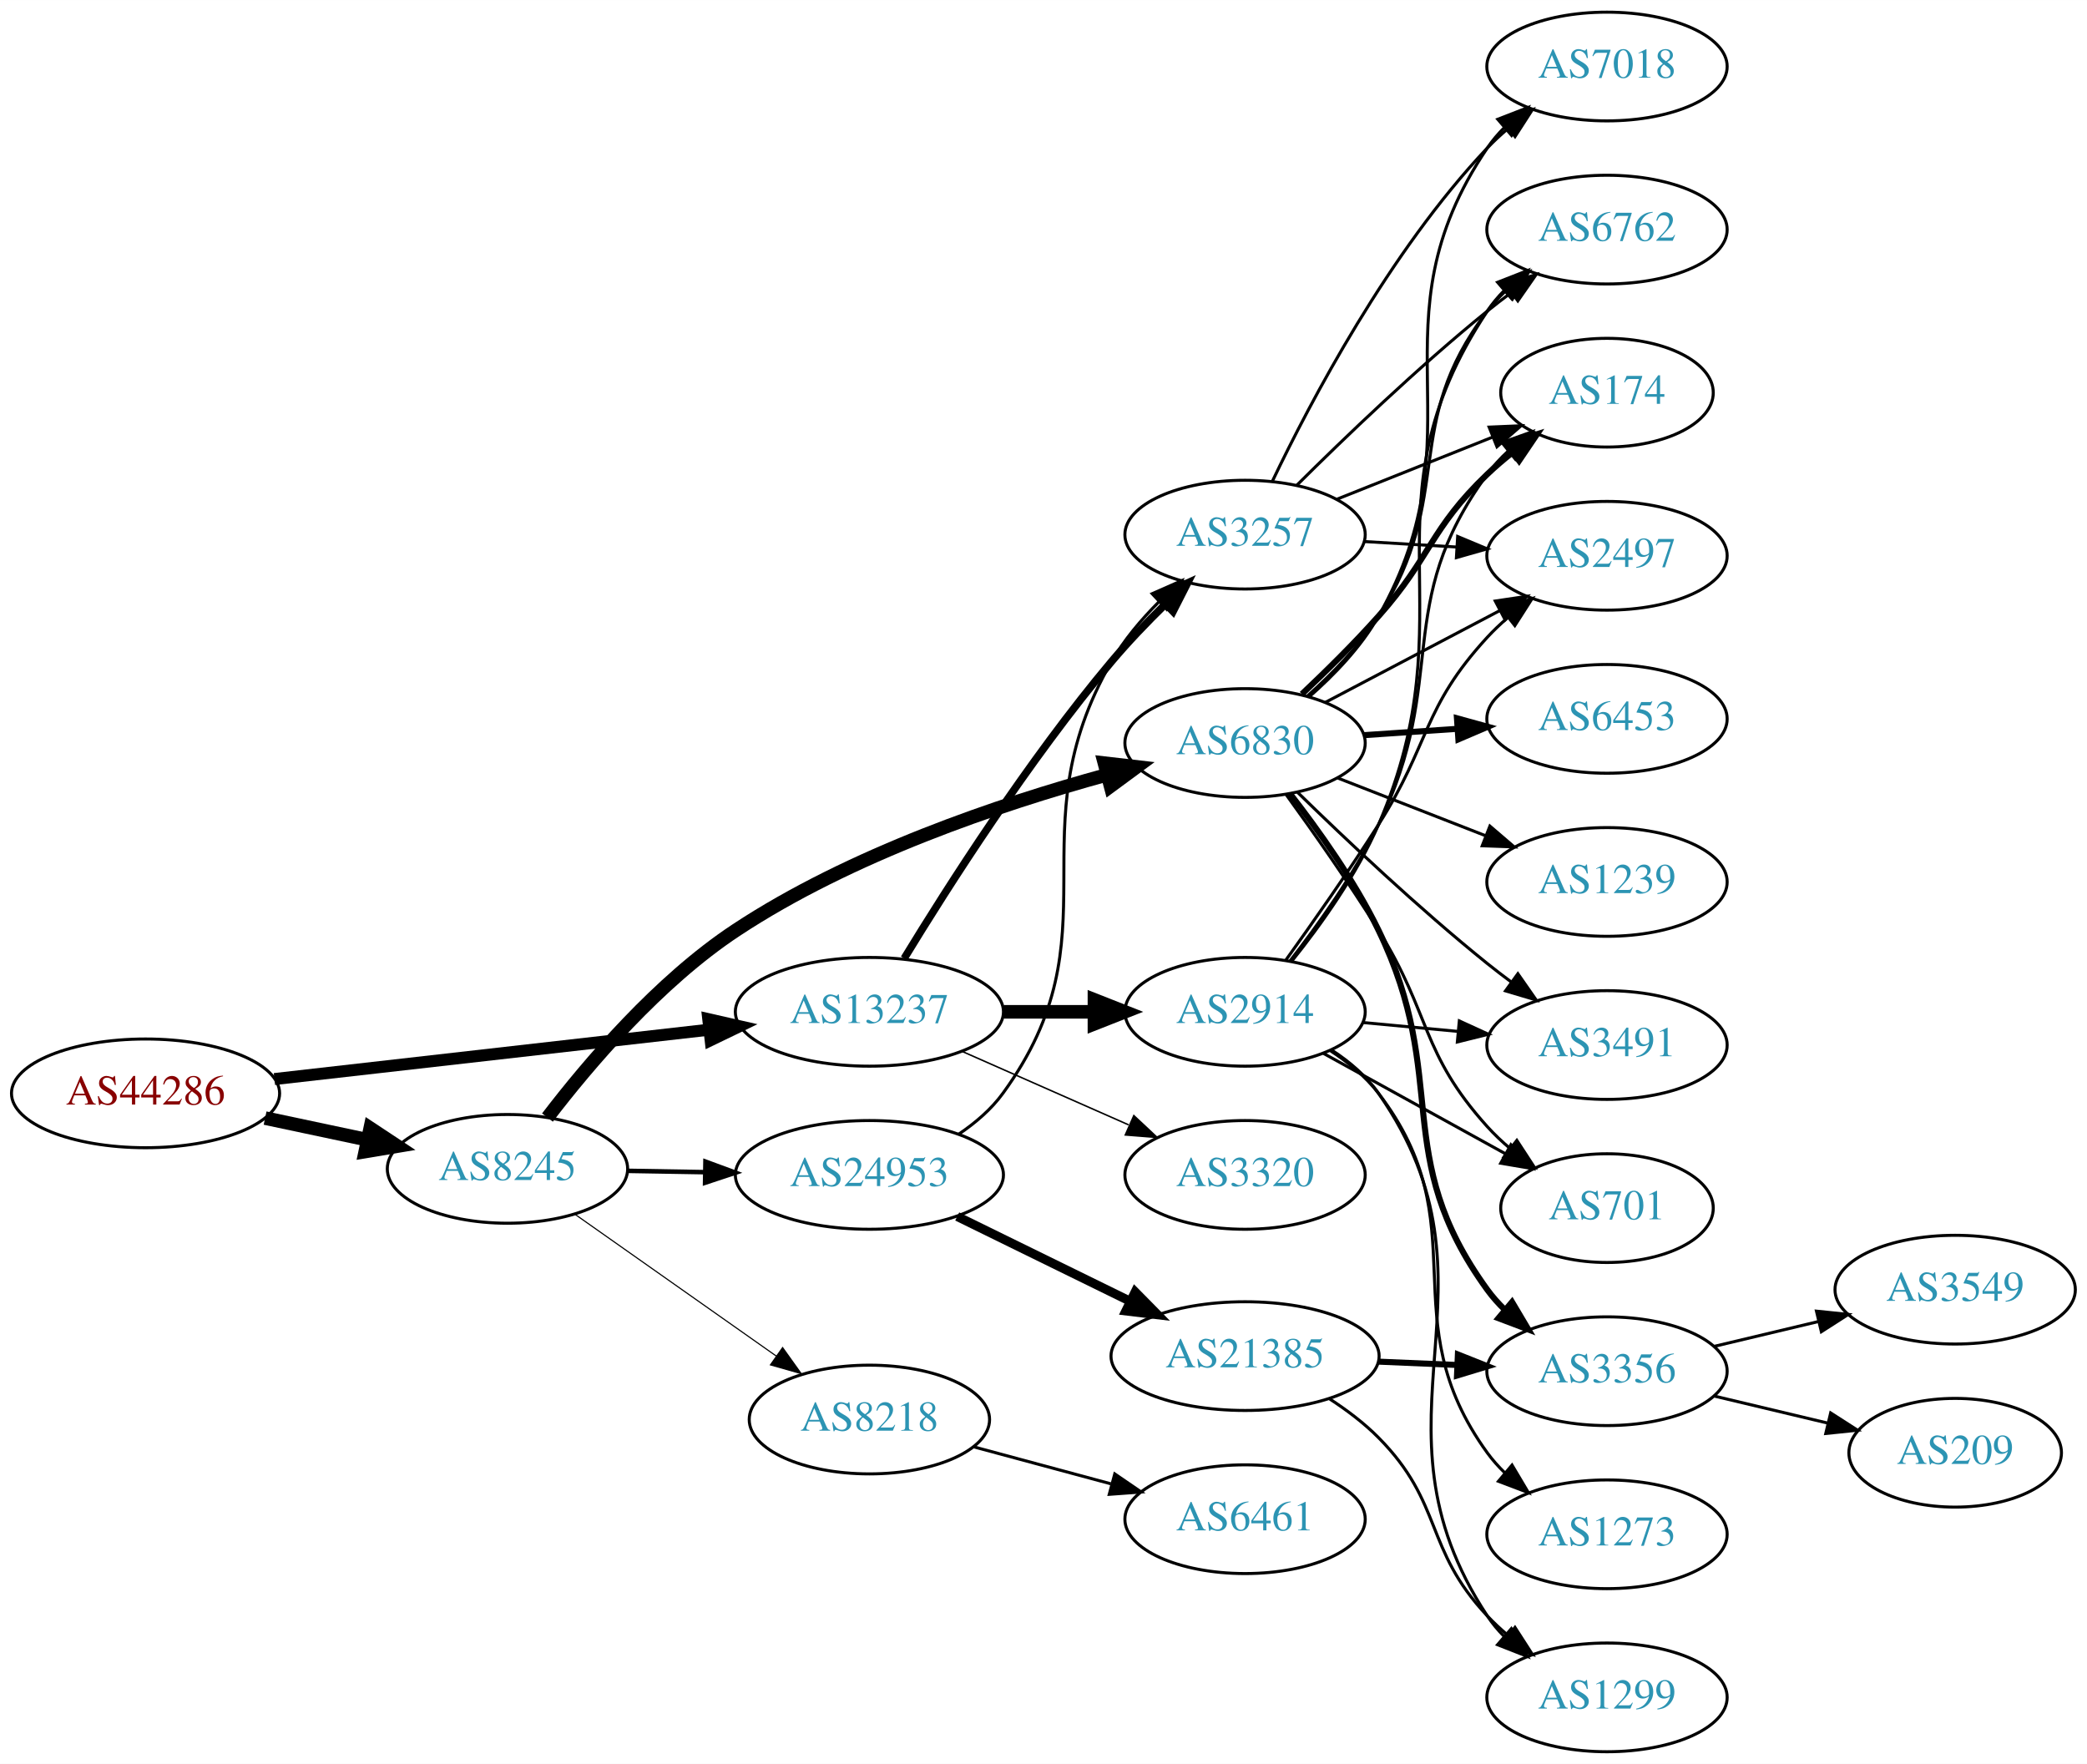
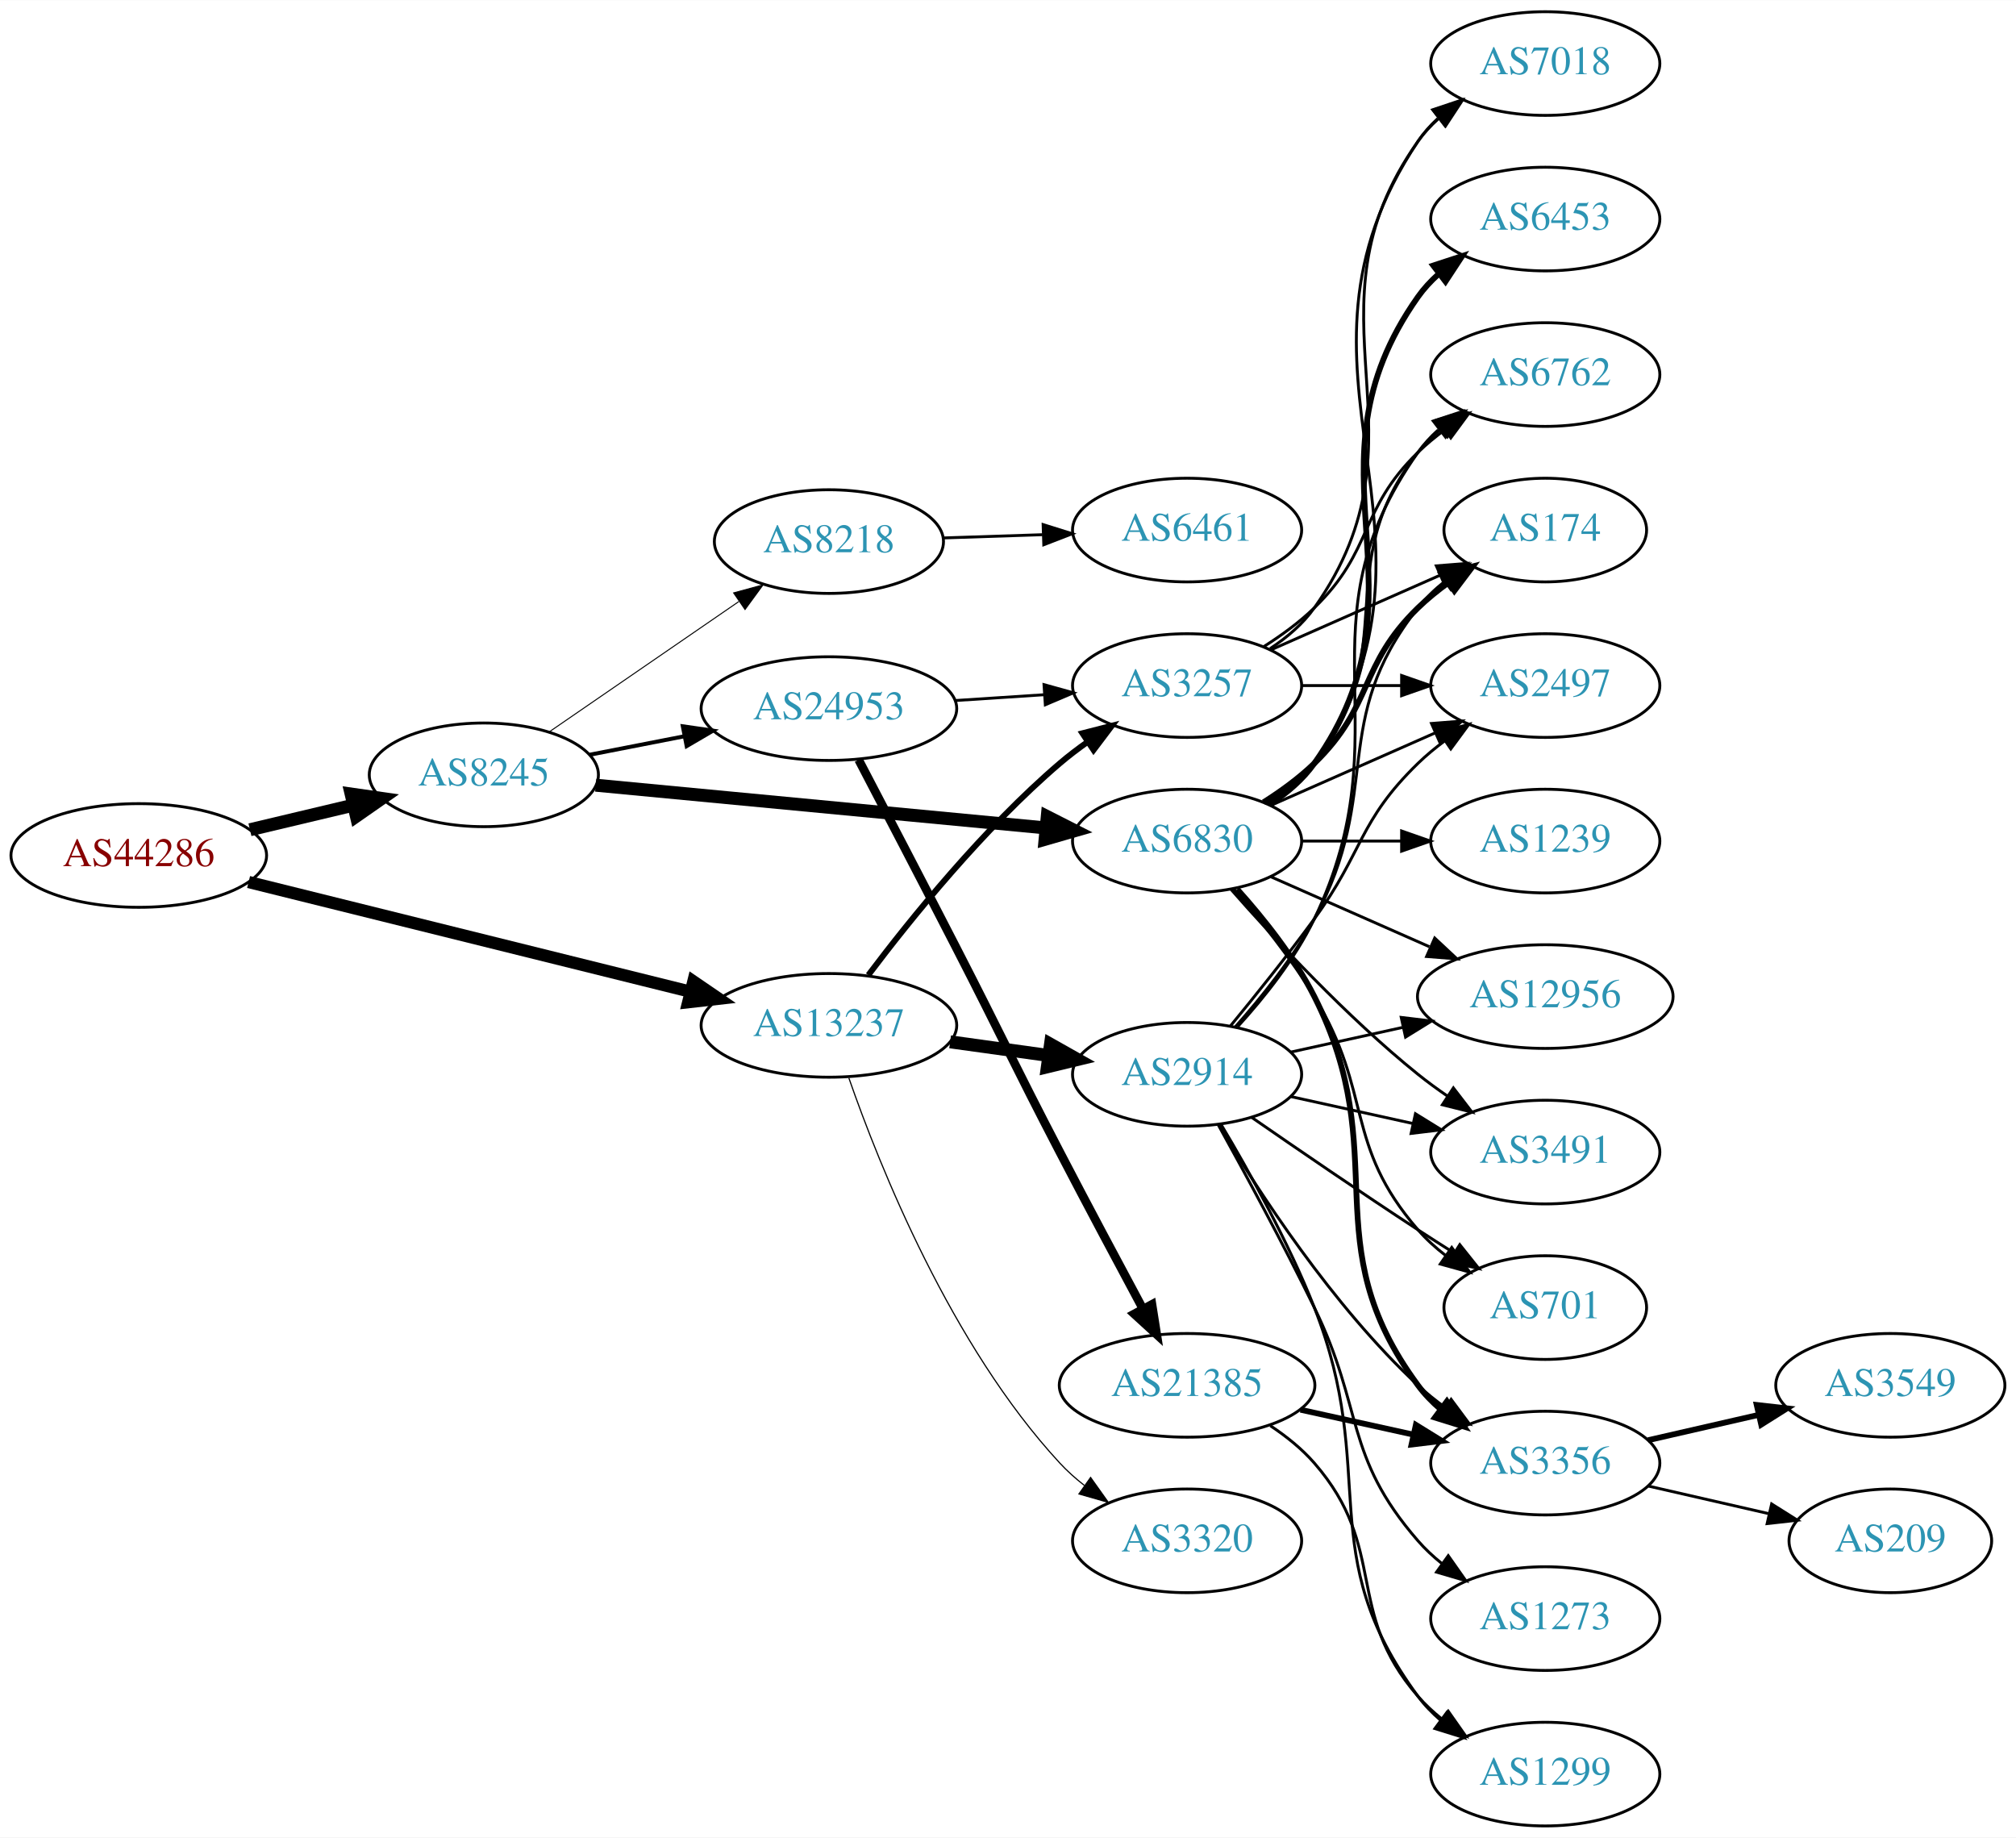
- <svg xmlns="http://www.w3.org/2000/svg" xmlns:xlink="http://www.w3.org/1999/xlink" width="691pt" height="584pt" viewBox="0.00 0.00 691.06 584.00">
-   <g id="graph0" class="graph" transform="scale(1 1) rotate(0) translate(4 580)">
-     <polygon fill="white" stroke="none" points="-4,4 -4,-580 687.055,-580 687.055,4 -4,4" />
+ <svg xmlns="http://www.w3.org/2000/svg" xmlns:xlink="http://www.w3.org/1999/xlink" width="700pt" height="638pt" viewBox="0.00 0.00 700.15 638.00">
+   <g id="graph0" class="graph" transform="scale(1 1) rotate(0) translate(4 634)">
+     <polygon fill="white" stroke="none" points="-4,4 -4,-634 696.155,-634 696.155,4 -4,4" />
    <g id="node1" class="node">
      <g id="a_node1">
        <a xlink:href="/asn/44286" xlink:title="AS44286 ~ crossip communications gmbh [AT]">
-           <ellipse fill="#ffffff" stroke="black" cx="44.196" cy="-218" rx="44.393" ry="18" />
-           <text text-anchor="middle" x="44.196" y="-214.3" font-family="Times,serif" font-size="14.00" fill="#880000">AS44286</text>
+           <ellipse fill="#ffffff" stroke="black" cx="44.196" cy="-337" rx="44.393" ry="18" />
+           <text text-anchor="middle" x="44.196" y="-333.3" font-family="Times,serif" font-size="14.00" fill="#880000">AS44286</text>
        </a>
      </g>
    </g>
    <g id="node2" class="node">
      <g id="a_node2">
        <a xlink:href="/asn/8245" xlink:title="AS8245 ~ Video-Broadcast GmbH [AT]">
-           <ellipse fill="#ffffff" stroke="black" cx="164.039" cy="-193" rx="39.794" ry="18" />
-           <text text-anchor="middle" x="164.039" y="-189.3" font-family="Times,serif" font-size="14.00" fill="#2c94b3">AS8245</text>
+           <ellipse fill="#ffffff" stroke="black" cx="164.039" cy="-365" rx="39.794" ry="18" />
+           <text text-anchor="middle" x="164.039" y="-361.3" font-family="Times,serif" font-size="14.00" fill="#2c94b3">AS8245</text>
        </a>
      </g>
    </g>
    <g id="edge1" class="edge">
-       <path fill="none" stroke="black" stroke-width="4.5" d="M83.782,-209.814C94.575,-207.524 106.404,-205.015 117.556,-202.649" />
-       <polygon fill="black" stroke="black" stroke-width="4.5" points="118.592,-206.454 127.557,-200.527 116.958,-198.751 118.592,-206.454" />
+       <path fill="none" stroke="black" stroke-width="4.5" d="M82.806,-345.936C94.163,-348.635 106.742,-351.624 118.505,-354.419" />
+       <polygon fill="black" stroke="black" stroke-width="4.5" points="117.942,-358.332 128.581,-356.813 119.762,-350.67 117.942,-358.332" />
    </g>
    <g id="node3" class="node">
      <g id="a_node3">
        <a xlink:href="/asn/13237" xlink:title="AS13237 ~ European Backbone of AS13237 [DE]">
-           <ellipse fill="#ffffff" stroke="black" cx="283.881" cy="-245" rx="44.393" ry="18" />
-           <text text-anchor="middle" x="283.881" y="-241.3" font-family="Times,serif" font-size="14.00" fill="#2c94b3">AS13237</text>
+           <ellipse fill="#ffffff" stroke="black" cx="283.881" cy="-278" rx="44.393" ry="18" />
+           <text text-anchor="middle" x="283.881" y="-274.3" font-family="Times,serif" font-size="14.00" fill="#2c94b3">AS13237</text>
        </a>
      </g>
    </g>
    <g id="edge2" class="edge">
-       <path fill="none" stroke="black" stroke-width="3.971" d="M86.87,-222.734C126.928,-227.284 187.596,-234.176 230.817,-239.086" />
-       <polygon fill="black" stroke="black" stroke-width="3.971" points="230.524,-242.575 240.856,-240.226 231.315,-235.62 230.524,-242.575" />
+       <path fill="none" stroke="black" stroke-width="4.25" d="M82.334,-327.781C123.726,-317.507 190.748,-300.87 235.79,-289.689" />
+       <polygon fill="black" stroke="black" stroke-width="4.25" points="236.803,-293.27 245.612,-287.251 235.011,-286.051 236.803,-293.27" />
    </g>
    <g id="node4" class="node">
      <g id="a_node4">
        <a xlink:href="/asn/6830" xlink:title="AS6830 ~ LGI-UPC [AT]">
-           <ellipse fill="#ffffff" stroke="black" cx="408.273" cy="-334" rx="39.794" ry="18" />
-           <text text-anchor="middle" x="408.273" y="-330.3" font-family="Times,serif" font-size="14.00" fill="#2c94b3">AS6830</text>
+           <ellipse fill="#ffffff" stroke="black" cx="408.273" cy="-342" rx="39.794" ry="18" />
+           <text text-anchor="middle" x="408.273" y="-338.3" font-family="Times,serif" font-size="14.00" fill="#2c94b3">AS6830</text>
        </a>
      </g>
    </g>
    <g id="edge3" class="edge">
-       <path fill="none" stroke="black" stroke-width="4.5" d="M177.276,-209.988C190.78,-227.651 214.026,-255.041 239.685,-272 277.609,-297.066 327.027,-313.75 362.355,-323.435" />
-       <polygon fill="black" stroke="black" stroke-width="4.5" points="361.704,-327.337 372.38,-326.1 363.727,-319.726 361.704,-327.337" />
+       <path fill="none" stroke="black" stroke-width="4.5" d="M202.888,-361.406C245.072,-357.401 313.376,-350.915 359.281,-346.557" />
+       <polygon fill="black" stroke="black" stroke-width="4.5" points="359.708,-350.472 369.291,-345.606 358.964,-342.632 359.708,-350.472" />
    </g>
    <g id="node5" class="node">
      <g id="a_node5">
        <a xlink:href="/asn/24953" xlink:title="AS24953 ~ AS MACRO: AS-24953 (customers) [AT]">
-           <ellipse fill="#ffffff" stroke="black" cx="283.881" cy="-191" rx="44.393" ry="18" />
-           <text text-anchor="middle" x="283.881" y="-187.3" font-family="Times,serif" font-size="14.00" fill="#2c94b3">AS24953</text>
+           <ellipse fill="#ffffff" stroke="black" cx="283.881" cy="-388" rx="44.393" ry="18" />
+           <text text-anchor="middle" x="283.881" y="-384.3" font-family="Times,serif" font-size="14.00" fill="#2c94b3">AS24953</text>
        </a>
      </g>
    </g>
    <g id="edge4" class="edge">
-       <path fill="none" stroke="black" stroke-width="1.5" d="M203.951,-192.34C212.054,-192.202 220.729,-192.055 229.255,-191.91" />
-       <polygon fill="black" stroke="black" stroke-width="1.5" points="229.594,-195.405 239.533,-191.736 229.475,-188.406 229.594,-195.405" />
+       <path fill="none" stroke="black" stroke-width="1.385" d="M200.715,-371.963C211.088,-373.988 222.606,-376.236 233.656,-378.392" />
+       <polygon fill="black" stroke="black" stroke-width="1.385" points="233.141,-381.858 243.626,-380.338 234.482,-374.987 233.141,-381.858" />
    </g>
    <g id="node6" class="node">
      <g id="a_node6">
        <a xlink:href="/asn/8218" xlink:title="AS8218 ~ legacy Neotelecoms [FR]">
-           <ellipse fill="#ffffff" stroke="black" cx="283.881" cy="-110" rx="39.794" ry="18" />
-           <text text-anchor="middle" x="283.881" y="-106.3" font-family="Times,serif" font-size="14.00" fill="#2c94b3">AS8218</text>
+           <ellipse fill="#ffffff" stroke="black" cx="283.881" cy="-446" rx="39.794" ry="18" />
+           <text text-anchor="middle" x="283.881" y="-442.3" font-family="Times,serif" font-size="14.00" fill="#2c94b3">AS8218</text>
        </a>
      </g>
    </g>
    <g id="edge5" class="edge">
-       <path fill="none" stroke="black" stroke-width="0.375" d="M186.379,-177.969C205.033,-164.831 232.313,-145.617 253.113,-130.967" />
-       <polygon fill="black" stroke="black" stroke-width="0.375" points="255.141,-133.819 261.301,-125.199 251.11,-128.096 255.141,-133.819" />
+       <path fill="none" stroke="black" stroke-width="0.346" d="M186.653,-379.857C205.141,-392.565 231.955,-410.995 252.585,-425.175" />
+       <polygon fill="black" stroke="black" stroke-width="0.346" points="250.781,-428.183 261.005,-430.963 254.747,-422.414 250.781,-428.183" />
    </g>
    <g id="node17" class="node">
      <g id="a_node17">
        <a xlink:href="/asn/3257" xlink:title="AS3257 ~ GTT [DE]">
-           <ellipse fill="#ffffff" stroke="black" cx="408.273" cy="-403" rx="39.794" ry="18" />
-           <text text-anchor="middle" x="408.273" y="-399.3" font-family="Times,serif" font-size="14.00" fill="#2c94b3">AS3257</text>
-         </a>
-       </g>
-     </g>
-     <g id="edge24" class="edge">
-       <path fill="none" stroke="black" stroke-width="2.5" d="M295.4,-262.682C309.688,-286.126 336.611,-328.341 364.077,-361 369.474,-367.417 375.726,-373.933 381.768,-379.857" />
-       <polygon fill="black" stroke="black" stroke-width="2.5" points="379.584,-382.611 389.23,-386.992 384.421,-377.551 379.584,-382.611" />
-     </g>
-     <g id="node22" class="node">
-       <g id="a_node22">
-         <a xlink:href="/asn/2914" xlink:title="AS2914 ~ NTT America, Inc. [US]">
-           <ellipse fill="#ffffff" stroke="black" cx="408.273" cy="-245" rx="39.794" ry="18" />
-           <text text-anchor="middle" x="408.273" y="-241.3" font-family="Times,serif" font-size="14.00" fill="#2c94b3">AS2914</text>
-         </a>
-       </g>
-     </g>
-     <g id="edge22" class="edge">
-       <path fill="none" stroke="black" stroke-width="4.5" d="M328.377,-245C338.066,-245 348.403,-245 358.295,-245" />
-       <polygon fill="black" stroke="black" stroke-width="4.5" points="358.398,-248.938 368.398,-245 358.398,-241.063 358.398,-248.938" />
+           <ellipse fill="#ffffff" stroke="black" cx="408.273" cy="-396" rx="39.794" ry="18" />
+           <text text-anchor="middle" x="408.273" y="-392.3" font-family="Times,serif" font-size="14.00" fill="#2c94b3">AS3257</text>
+         </a>
+       </g>
+     </g>
+     <g id="edge25" class="edge">
+       <path fill="none" stroke="black" stroke-width="2.045" d="M297.56,-295.464C312.186,-314.865 337.636,-346.427 364.077,-369 367.094,-371.575 370.379,-374.076 373.746,-376.451" />
+       <polygon fill="black" stroke="black" stroke-width="2.045" points="371.913,-379.436 382.178,-382.062 375.791,-373.608 371.913,-379.436" />
    </g>
    <g id="node23" class="node">
      <g id="a_node23">
        <a xlink:href="/asn/3320" xlink:title="AS3320 ~ DTAG [DE]">
-           <ellipse fill="#ffffff" stroke="black" cx="408.273" cy="-191" rx="39.794" ry="18" />
-           <text text-anchor="middle" x="408.273" y="-187.3" font-family="Times,serif" font-size="14.00" fill="#2c94b3">AS3320</text>
+           <ellipse fill="#ffffff" stroke="black" cx="408.273" cy="-99" rx="39.794" ry="18" />
+           <text text-anchor="middle" x="408.273" y="-95.3" font-family="Times,serif" font-size="14.00" fill="#2c94b3">AS3320</text>
        </a>
      </g>
    </g>
    <g id="edge23" class="edge">
-       <path fill="none" stroke="black" stroke-width="0.5" d="M314.509,-231.928C331.103,-224.607 351.963,-215.403 369.696,-207.579" />
-       <polygon fill="black" stroke="black" stroke-width="0.5" points="371.443,-210.634 379.18,-203.395 368.618,-204.23 371.443,-210.634" />
+       <path fill="none" stroke="black" stroke-width="0.409" d="M290.807,-259.73C301.456,-229.129 326.302,-166.856 364.077,-126 366.629,-123.24 369.524,-120.653 372.578,-118.256" />
+       <polygon fill="black" stroke="black" stroke-width="0.409" points="374.759,-121.001 380.907,-112.372 370.72,-115.284 374.759,-121.001" />
+     </g>
+     <g id="node24" class="node">
+       <g id="a_node24">
+         <a xlink:href="/asn/2914" xlink:title="AS2914 ~ NTT America, Inc. [US]">
+           <ellipse fill="#ffffff" stroke="black" cx="408.273" cy="-261" rx="39.794" ry="18" />
+           <text text-anchor="middle" x="408.273" y="-257.3" font-family="Times,serif" font-size="14.00" fill="#2c94b3">AS2914</text>
+         </a>
+       </g>
+     </g>
+     <g id="edge24" class="edge">
+       <path fill="none" stroke="black" stroke-width="4.5" d="M325.976,-272.292C336.929,-270.771 348.849,-269.115 360.1,-267.552" />
+       <polygon fill="black" stroke="black" stroke-width="4.5" points="360.834,-271.426 370.197,-266.15 359.751,-263.626 360.834,-271.426" />
    </g>
    <g id="node7" class="node">
      <g id="a_node7">
-         <a xlink:href="/asn/6762" xlink:title="AS6762 ~ TELECOM ITALIA SPARKLE S.p.A. [IT]">
-           <ellipse fill="#ffffff" stroke="black" cx="528.116" cy="-504" rx="39.794" ry="18" />
-           <text text-anchor="middle" x="528.116" y="-500.3" font-family="Times,serif" font-size="14.00" fill="#2c94b3">AS6762</text>
+         <a xlink:href="/asn/174" xlink:title="AS174 ~ Cogent Communications [US]">
+           <ellipse fill="#ffffff" stroke="black" cx="532.666" cy="-450" rx="35.194" ry="18" />
+           <text text-anchor="middle" x="532.666" y="-446.3" font-family="Times,serif" font-size="14.00" fill="#2c94b3">AS174</text>
        </a>
      </g>
    </g>
    <g id="edge6" class="edge">
-       <path fill="none" stroke="black" d="M428.891,-349.56C437.079,-356.872 446.139,-366.143 452.469,-376 478.222,-416.097 459.565,-439.111 488.469,-477 490.238,-479.318 492.263,-481.514 494.438,-483.577" />
-       <polygon fill="black" stroke="black" points="492.328,-486.374 502.261,-490.061 496.795,-480.985 492.328,-486.374" />
+       <path fill="none" stroke="black" stroke-width="2" d="M434.802,-355.462C440.965,-359.362 447.267,-363.948 452.469,-369 473.163,-389.094 467.776,-402.906 488.469,-423 491.697,-426.134 495.348,-429.089 499.126,-431.812" />
+       <polygon fill="black" stroke="black" stroke-width="2" points="497.224,-434.75 507.486,-437.383 501.105,-428.925 497.224,-434.75" />
    </g>
    <g id="node8" class="node">
      <g id="a_node8">
-         <a xlink:href="/asn/6453" xlink:title="AS6453 ~ TATA COMMUNICATIONS (AMERICA) INC [US]">
-           <ellipse fill="#ffffff" stroke="black" cx="528.116" cy="-342" rx="39.794" ry="18" />
-           <text text-anchor="middle" x="528.116" y="-338.3" font-family="Times,serif" font-size="14.00" fill="#2c94b3">AS6453</text>
+         <a xlink:href="/asn/2497" xlink:title="AS2497 ~ Internet Initiative Japan Inc. [JP]">
+           <ellipse fill="#ffffff" stroke="black" cx="532.666" cy="-396" rx="39.794" ry="18" />
+           <text text-anchor="middle" x="532.666" y="-392.3" font-family="Times,serif" font-size="14.00" fill="#2c94b3">AS2497</text>
        </a>
      </g>
    </g>
    <g id="edge7" class="edge">
-       <path fill="none" stroke="black" stroke-width="2" d="M447.533,-336.597C457.413,-337.268 468.179,-337.999 478.509,-338.7" />
-       <polygon fill="black" stroke="black" stroke-width="2" points="478.43,-342.203 488.645,-339.388 478.905,-335.219 478.43,-342.203" />
+       <path fill="none" stroke="black" d="M437.353,-354.389C454.3,-361.866 476.098,-371.483 494.467,-379.588" />
+       <polygon fill="black" stroke="black" points="493.155,-382.834 503.717,-383.669 495.981,-376.43 493.155,-382.834" />
    </g>
    <g id="node9" class="node">
      <g id="a_node9">
-         <a xlink:href="/asn/7018" xlink:title="AS7018 ~ AT&amp;T Services, Inc. [US]">
-           <ellipse fill="#ffffff" stroke="black" cx="528.116" cy="-558" rx="39.794" ry="18" />
-           <text text-anchor="middle" x="528.116" y="-554.3" font-family="Times,serif" font-size="14.00" fill="#2c94b3">AS7018</text>
+         <a xlink:href="/asn/3491" xlink:title="AS3491 ~ PCCW Global, Inc. [US]">
+           <ellipse fill="#ffffff" stroke="black" cx="532.666" cy="-234" rx="39.794" ry="18" />
+           <text text-anchor="middle" x="532.666" y="-230.3" font-family="Times,serif" font-size="14.00" fill="#2c94b3">AS3491</text>
        </a>
      </g>
    </g>
    <g id="edge8" class="edge">
-       <path fill="none" stroke="black" d="M429.434,-349.233C437.724,-356.483 446.711,-365.798 452.469,-376 487.23,-437.59 448.852,-472.415 488.469,-531 490.103,-533.415 492.03,-535.681 494.138,-537.793" />
-       <polygon fill="black" stroke="black" points="491.957,-540.533 501.833,-544.368 496.504,-535.211 491.957,-540.533" />
+       <path fill="none" stroke="black" d="M423.425,-325.337C438.527,-308.106 463.648,-280.976 488.469,-261 491.725,-258.38 495.25,-255.808 498.835,-253.354" />
+       <polygon fill="black" stroke="black" points="500.753,-256.281 507.207,-247.879 496.922,-250.423 500.753,-256.281" />
    </g>
    <g id="node10" class="node">
      <g id="a_node10">
-         <a xlink:href="/asn/3491" xlink:title="AS3491 ~ PCCW Global, Inc. [US]">
-           <ellipse fill="#ffffff" stroke="black" cx="528.116" cy="-234" rx="39.794" ry="18" />
-           <text text-anchor="middle" x="528.116" y="-230.3" font-family="Times,serif" font-size="14.00" fill="#2c94b3">AS3491</text>
+         <a xlink:href="/asn/701" xlink:title="AS701 ~ UUNET [US]">
+           <ellipse fill="#ffffff" stroke="black" cx="532.666" cy="-180" rx="35.194" ry="18" />
+           <text text-anchor="middle" x="532.666" y="-176.3" font-family="Times,serif" font-size="14.00" fill="#2c94b3">AS701</text>
        </a>
      </g>
    </g>
    <g id="edge9" class="edge">
-       <path fill="none" stroke="black" d="M425.679,-317.654C441.301,-302.389 465.737,-279.28 488.469,-261 491.021,-258.948 493.718,-256.879 496.454,-254.847" />
-       <polygon fill="black" stroke="black" points="498.607,-257.609 504.668,-248.92 494.511,-251.933 498.607,-257.609" />
+       <path fill="none" stroke="black" d="M424.471,-325.323C433.347,-315.051 444.359,-301.334 452.469,-288 472.942,-254.342 462.635,-236.742 488.469,-207 491.275,-203.77 494.563,-200.797 498.05,-198.098" />
+       <polygon fill="black" stroke="black" points="500.184,-200.878 506.417,-192.31 496.202,-195.121 500.184,-200.878" />
    </g>
    <g id="node11" class="node">
      <g id="a_node11">
-         <a xlink:href="/asn/174" xlink:title="AS174 ~ Cogent Communications [US]">
-           <ellipse fill="#ffffff" stroke="black" cx="528.116" cy="-450" rx="35.194" ry="18" />
-           <text text-anchor="middle" x="528.116" y="-446.3" font-family="Times,serif" font-size="14.00" fill="#2c94b3">AS174</text>
+         <a xlink:href="/asn/6762" xlink:title="AS6762 ~ TELECOM ITALIA SPARKLE S.p.A. [IT]">
+           <ellipse fill="#ffffff" stroke="black" cx="532.666" cy="-504" rx="39.794" ry="18" />
+           <text text-anchor="middle" x="532.666" y="-500.3" font-family="Times,serif" font-size="14.00" fill="#2c94b3">AS6762</text>
        </a>
      </g>
    </g>
    <g id="edge10" class="edge">
-       <path fill="none" stroke="black" stroke-width="2" d="M427.089,-350.204C435.116,-357.783 444.548,-367.087 452.469,-376 469.948,-395.668 469.461,-404.806 488.469,-423 491.03,-425.451 493.831,-427.846 496.717,-430.133" />
-       <polygon fill="black" stroke="black" stroke-width="2" points="494.834,-433.094 504.948,-436.251 499.01,-427.476 494.834,-433.094" />
+       <path fill="none" stroke="black" d="M436.245,-354.855C442.233,-358.72 448.093,-363.441 452.469,-369 483.768,-408.754 457.171,-437.246 488.469,-477 490.794,-479.953 493.538,-482.67 496.497,-485.147" />
+       <polygon fill="black" stroke="black" points="494.557,-488.064 504.694,-491.145 498.69,-482.415 494.557,-488.064" />
    </g>
    <g id="node12" class="node">
      <g id="a_node12">
-         <a xlink:href="/asn/701" xlink:title="AS701 ~ UUNET [US]">
-           <ellipse fill="#ffffff" stroke="black" cx="528.116" cy="-180" rx="35.194" ry="18" />
-           <text text-anchor="middle" x="528.116" y="-176.3" font-family="Times,serif" font-size="14.00" fill="#2c94b3">AS701</text>
+         <a xlink:href="/asn/6453" xlink:title="AS6453 ~ TATA COMMUNICATIONS (AMERICA) INC [US]">
+           <ellipse fill="#ffffff" stroke="black" cx="532.666" cy="-558" rx="39.794" ry="18" />
+           <text text-anchor="middle" x="532.666" y="-554.3" font-family="Times,serif" font-size="14.00" fill="#2c94b3">AS6453</text>
        </a>
      </g>
    </g>
    <g id="edge11" class="edge">
-       <path fill="none" stroke="black" d="M421.861,-316.949C430.75,-304.67 442.758,-287.589 452.469,-272 469.931,-243.971 466.364,-231.534 488.469,-207 490.786,-204.429 493.391,-201.971 496.127,-199.658" />
-       <polygon fill="black" stroke="black" points="498.265,-202.429 504.051,-193.554 493.993,-196.884 498.265,-202.429" />
+       <path fill="none" stroke="black" stroke-width="2" d="M437.107,-354.838C442.922,-358.661 448.487,-363.367 452.469,-369 495.049,-429.225 445.89,-470.775 488.469,-531 490.461,-533.816 492.848,-536.401 495.464,-538.76" />
+       <polygon fill="black" stroke="black" stroke-width="2" points="493.763,-541.865 503.832,-545.162 498.016,-536.306 493.763,-541.865" />
    </g>
    <g id="node13" class="node">
      <g id="a_node13">
-         <a xlink:href="/asn/2497" xlink:title="AS2497 ~ Internet Initiative Japan Inc. [JP]">
-           <ellipse fill="#ffffff" stroke="black" cx="528.116" cy="-396" rx="39.794" ry="18" />
-           <text text-anchor="middle" x="528.116" y="-392.3" font-family="Times,serif" font-size="14.00" fill="#2c94b3">AS2497</text>
+         <a xlink:href="/asn/7018" xlink:title="AS7018 ~ AT&amp;T Services, Inc. [US]">
+           <ellipse fill="#ffffff" stroke="black" cx="532.666" cy="-612" rx="39.794" ry="18" />
+           <text text-anchor="middle" x="532.666" y="-608.3" font-family="Times,serif" font-size="14.00" fill="#2c94b3">AS7018</text>
        </a>
      </g>
    </g>
    <g id="edge12" class="edge">
-       <path fill="none" stroke="black" d="M434.843,-347.453C451.753,-356.35 474.126,-368.121 492.607,-377.844" />
-       <polygon fill="black" stroke="black" points="491.116,-381.014 501.596,-382.573 494.376,-374.82 491.116,-381.014" />
+       <path fill="none" stroke="black" d="M437.328,-354.687C443.133,-358.515 448.639,-363.263 452.469,-369 506.508,-449.944 434.431,-504.056 488.469,-585 490.385,-587.869 492.719,-590.49 495.3,-592.872" />
+       <polygon fill="black" stroke="black" points="493.563,-595.954 503.611,-599.313 497.851,-590.421 493.563,-595.954" />
    </g>
    <g id="node14" class="node">
      <g id="a_node14">
-         <a xlink:href="/asn/1239" xlink:title="AS1239 ~ Sprint [US]">
-           <ellipse fill="#ffffff" stroke="black" cx="528.116" cy="-288" rx="39.794" ry="18" />
-           <text text-anchor="middle" x="528.116" y="-284.3" font-family="Times,serif" font-size="14.00" fill="#2c94b3">AS1239</text>
+         <a xlink:href="/asn/12956" xlink:title="AS12956 ~ TELXIUS [ES]">
+           <ellipse fill="#ffffff" stroke="black" cx="532.666" cy="-288" rx="44.393" ry="18" />
+           <text text-anchor="middle" x="532.666" y="-284.3" font-family="Times,serif" font-size="14.00" fill="#2c94b3">AS12956</text>
        </a>
      </g>
    </g>
    <g id="edge13" class="edge">
-       <path fill="none" stroke="black" d="M439.01,-322.392C453.804,-316.618 471.881,-309.561 487.803,-303.346" />
-       <polygon fill="black" stroke="black" points="489.346,-306.501 497.389,-299.604 486.801,-299.98 489.346,-306.501" />
+       <path fill="none" stroke="black" d="M437.353,-329.611C453.669,-322.413 474.479,-313.231 492.399,-305.325" />
+       <polygon fill="black" stroke="black" points="494.273,-308.323 502.01,-301.084 491.448,-301.919 494.273,-308.323" />
    </g>
    <g id="node15" class="node">
      <g id="a_node15">
-         <a xlink:href="/asn/3356" xlink:title="AS3356 ~ Level 3 Parent, LLC [US]">
-           <ellipse fill="#ffffff" stroke="black" cx="528.116" cy="-126" rx="39.794" ry="18" />
-           <text text-anchor="middle" x="528.116" y="-122.3" font-family="Times,serif" font-size="14.00" fill="#2c94b3">AS3356</text>
+         <a xlink:href="/asn/1239" xlink:title="AS1239 ~ Sprint [US]">
+           <ellipse fill="#ffffff" stroke="black" cx="532.666" cy="-342" rx="39.794" ry="18" />
+           <text text-anchor="middle" x="532.666" y="-338.3" font-family="Times,serif" font-size="14.00" fill="#2c94b3">AS1239</text>
        </a>
      </g>
    </g>
    <g id="edge14" class="edge">
-       <path fill="none" stroke="black" stroke-width="2" d="M423.112,-317.27C432.467,-305.279 444.519,-288.411 452.469,-272 476.561,-222.272 456.033,-197.734 488.469,-153 490.181,-150.639 492.165,-148.413 494.312,-146.329" />
-       <polygon fill="black" stroke="black" stroke-width="2" points="496.674,-148.916 502.081,-139.805 492.172,-143.555 496.674,-148.916" />
+       <path fill="none" stroke="black" d="M447.999,-342C458.937,-342 470.988,-342 482.454,-342" />
+       <polygon fill="black" stroke="black" points="482.772,-345.5 492.772,-342 482.772,-338.5 482.772,-345.5" />
    </g>
    <g id="node16" class="node">
      <g id="a_node16">
+         <a xlink:href="/asn/3356" xlink:title="AS3356 ~ Level 3 Parent, LLC [US]">
+           <ellipse fill="#ffffff" stroke="black" cx="532.666" cy="-126" rx="39.794" ry="18" />
+           <text text-anchor="middle" x="532.666" y="-122.3" font-family="Times,serif" font-size="14.00" fill="#2c94b3">AS3356</text>
+         </a>
+       </g>
+     </g>
+     <g id="edge15" class="edge">
+       <path fill="none" stroke="black" stroke-width="2" d="M425.676,-325.288C434.743,-315.217 445.542,-301.717 452.469,-288 480.462,-232.571 451.566,-202.941 488.469,-153 490.703,-149.977 493.386,-147.214 496.307,-144.707" />
+       <polygon fill="black" stroke="black" stroke-width="2" points="498.502,-147.437 504.45,-138.669 494.333,-141.814 498.502,-147.437" />
+     </g>
+     <g id="edge16" class="edge">
+       <path fill="none" stroke="black" d="M327.688,-390.798C337.718,-391.454 348.474,-392.157 358.735,-392.827" />
+       <polygon fill="black" stroke="black" points="358.577,-396.324 368.784,-393.484 359.034,-389.339 358.577,-396.324" />
+     </g>
+     <g id="node18" class="node">
+       <g id="a_node18">
        <a xlink:href="/asn/21385" xlink:title="AS21385 ~ Trusted Network GmbH [DE]">
-           <ellipse fill="#ffffff" stroke="black" cx="408.273" cy="-131" rx="44.393" ry="18" />
-           <text text-anchor="middle" x="408.273" y="-127.3" font-family="Times,serif" font-size="14.00" fill="#2c94b3">AS21385</text>
-         </a>
-       </g>
-     </g>
-     <g id="edge15" class="edge">
-       <path fill="none" stroke="black" stroke-width="3" d="M312.96,-177.235C329.986,-168.888 351.906,-158.143 370.328,-149.112" />
-       <polygon fill="black" stroke="black" stroke-width="3" points="371.886,-152.246 379.325,-144.701 368.805,-145.96 371.886,-152.246" />
-     </g>
-     <g id="edge16" class="edge">
-       <path fill="none" stroke="black" d="M313.495,-204.514C318.99,-208.222 324.225,-212.71 328.077,-218 366.657,-270.981 331.34,-304.223 364.077,-361 368.192,-368.136 373.862,-374.856 379.743,-380.741" />
-       <polygon fill="black" stroke="black" points="377.507,-383.442 387.201,-387.716 382.288,-378.33 377.507,-383.442" />
+           <ellipse fill="#ffffff" stroke="black" cx="408.273" cy="-153" rx="44.393" ry="18" />
+           <text text-anchor="middle" x="408.273" y="-149.3" font-family="Times,serif" font-size="14.00" fill="#2c94b3">AS21385</text>
+         </a>
+       </g>
+     </g>
+     <g id="edge17" class="edge">
+       <path fill="none" stroke="black" stroke-width="3" d="M294.205,-370.218C302.99,-353.431 316.498,-327.541 328.077,-305 344.244,-273.53 347.752,-265.389 364.077,-234 373.516,-215.851 384.35,-195.538 392.806,-179.794" />
+       <polygon fill="black" stroke="black" stroke-width="3" points="396.074,-181.106 397.73,-170.642 389.91,-177.79 396.074,-181.106" />
+     </g>
+     <g id="node22" class="node">
+       <g id="a_node22">
+         <a xlink:href="/asn/6461" xlink:title="AS6461 ~ Zayo Bandwidth [US]">
+           <ellipse fill="#ffffff" stroke="black" cx="408.273" cy="-450" rx="39.794" ry="18" />
+           <text text-anchor="middle" x="408.273" y="-446.3" font-family="Times,serif" font-size="14.00" fill="#2c94b3">AS6461</text>
+         </a>
+       </g>
+     </g>
+     <g id="edge22" class="edge">
+       <path fill="none" stroke="black" d="M323.607,-447.266C334.545,-447.623 346.596,-448.017 358.062,-448.392" />
+       <polygon fill="black" stroke="black" points="358.271,-451.9 368.38,-448.729 358.499,-444.904 358.271,-451.9" />
+     </g>
+     <g id="node20" class="node">
+       <g id="a_node20">
+         <a xlink:href="/asn/3549" xlink:title="AS3549 ~ Level 3 Parent, LLC [US]">
+           <ellipse fill="#ffffff" stroke="black" cx="652.508" cy="-153" rx="39.794" ry="18" />
+           <text text-anchor="middle" x="652.508" y="-149.3" font-family="Times,serif" font-size="14.00" fill="#2c94b3">AS3549</text>
+         </a>
+       </g>
+     </g>
+     <g id="edge20" class="edge">
+       <path fill="none" stroke="black" stroke-width="2" d="M568.385,-133.955C580.385,-136.704 594.006,-139.825 606.698,-142.733" />
+       <polygon fill="black" stroke="black" stroke-width="2" points="606.101,-146.187 616.63,-145.009 607.664,-139.364 606.101,-146.187" />
    </g>
    <g id="node21" class="node">
      <g id="a_node21">
-         <a xlink:href="/asn/6461" xlink:title="AS6461 ~ Zayo Bandwidth [US]">
-           <ellipse fill="#ffffff" stroke="black" cx="408.273" cy="-77" rx="39.794" ry="18" />
-           <text text-anchor="middle" x="408.273" y="-73.3" font-family="Times,serif" font-size="14.00" fill="#2c94b3">AS6461</text>
+         <a xlink:href="/asn/209" xlink:title="AS209 ~ CenturyLink Communications, LLC [US]">
+           <ellipse fill="#ffffff" stroke="black" cx="652.508" cy="-99" rx="35.194" ry="18" />
+           <text text-anchor="middle" x="652.508" y="-95.3" font-family="Times,serif" font-size="14.00" fill="#2c94b3">AS209</text>
        </a>
      </g>
    </g>
    <g id="edge21" class="edge">
-       <path fill="none" stroke="black" d="M318.325,-100.983C332.357,-97.199 348.858,-92.75 363.813,-88.718" />
-       <polygon fill="black" stroke="black" points="365.126,-91.989 373.87,-86.007 363.303,-85.231 365.126,-91.989" />
+       <path fill="none" stroke="black" d="M568.385,-118.045C581.477,-115.045 596.499,-111.604 610.14,-108.478" />
+       <polygon fill="black" stroke="black" points="611.282,-111.807 620.247,-106.162 609.718,-104.984 611.282,-111.807" />
+     </g>
+     <g id="edge29" class="edge">
+       <path fill="none" stroke="black" d="M437.353,-408.389C454.781,-416.078 477.338,-426.031 496.022,-434.274" />
+       <polygon fill="black" stroke="black" points="494.83,-437.573 505.392,-438.408 497.655,-431.169 494.83,-437.573" />
+     </g>
+     <g id="edge28" class="edge">
+       <path fill="none" stroke="black" d="M447.999,-396C458.937,-396 470.988,-396 482.454,-396" />
+       <polygon fill="black" stroke="black" points="482.772,-399.5 492.772,-396 482.772,-392.5 482.772,-399.5" />
+     </g>
+     <g id="edge27" class="edge">
+       <path fill="none" stroke="black" d="M434.802,-409.462C440.965,-413.362 447.267,-417.948 452.469,-423 473.163,-443.094 467.776,-456.906 488.469,-477 491.315,-479.763 494.488,-482.386 497.789,-484.834" />
+       <polygon fill="black" stroke="black" points="495.905,-487.786 506.136,-490.538 499.854,-482.006 495.905,-487.786" />
+     </g>
+     <g id="edge26" class="edge">
+       <path fill="none" stroke="black" d="M437.107,-408.838C442.922,-412.661 448.487,-417.367 452.469,-423 495.049,-483.225 445.89,-524.775 488.469,-585 490.461,-587.816 492.848,-590.401 495.464,-592.76" />
+       <polygon fill="black" stroke="black" points="493.763,-595.865 503.832,-599.162 498.016,-590.306 493.763,-595.865" />
+     </g>
+     <g id="edge19" class="edge">
+       <path fill="none" stroke="black" stroke-width="2" d="M447.663,-144.531C460.054,-141.798 473.901,-138.743 486.722,-135.915" />
+       <polygon fill="black" stroke="black" stroke-width="2" points="487.725,-139.278 496.736,-133.705 486.217,-132.442 487.725,-139.278" />
    </g>
    <g id="node19" class="node">
      <g id="a_node19">
-         <a xlink:href="/asn/3549" xlink:title="AS3549 ~ Level 3 Parent, LLC [US]">
-           <ellipse fill="#ffffff" stroke="black" cx="643.409" cy="-153" rx="39.794" ry="18" />
-           <text text-anchor="middle" x="643.409" y="-149.3" font-family="Times,serif" font-size="14.00" fill="#2c94b3">AS3549</text>
-         </a>
-       </g>
-     </g>
-     <g id="edge19" class="edge">
-       <path fill="none" stroke="black" d="M563.723,-134.248C574.594,-136.838 586.749,-139.735 598.191,-142.462" />
-       <polygon fill="black" stroke="black" points="597.475,-145.889 608.014,-144.803 599.097,-139.08 597.475,-145.889" />
-     </g>
-     <g id="node20" class="node">
-       <g id="a_node20">
-         <a xlink:href="/asn/209" xlink:title="AS209 ~ CenturyLink Communications, LLC [US]">
-           <ellipse fill="#ffffff" stroke="black" cx="643.409" cy="-99" rx="35.194" ry="18" />
-           <text text-anchor="middle" x="643.409" y="-95.3" font-family="Times,serif" font-size="14.00" fill="#2c94b3">AS209</text>
-         </a>
-       </g>
-     </g>
-     <g id="edge20" class="edge">
-       <path fill="none" stroke="black" d="M563.723,-117.752C575.518,-114.942 588.822,-111.771 601.09,-108.847" />
-       <polygon fill="black" stroke="black" points="602.179,-112.186 611.095,-106.463 600.556,-105.376 602.179,-112.186" />
-     </g>
-     <g id="edge17" class="edge">
-       <path fill="none" stroke="black" stroke-width="2" d="M452.484,-129.167C460.89,-128.81 469.757,-128.434 478.328,-128.07" />
-       <polygon fill="black" stroke="black" stroke-width="2" points="478.743,-131.556 488.586,-127.635 478.447,-124.562 478.743,-131.556" />
-     </g>
-     <g id="node18" class="node">
-       <g id="a_node18">
        <a xlink:href="/asn/1299" xlink:title="AS1299 ~ Telia Carrier [EU]">
-           <ellipse fill="#ffffff" stroke="black" cx="528.116" cy="-18" rx="39.794" ry="18" />
-           <text text-anchor="middle" x="528.116" y="-14.3" font-family="Times,serif" font-size="14.00" fill="#2c94b3">AS1299</text>
+           <ellipse fill="#ffffff" stroke="black" cx="532.666" cy="-18" rx="39.794" ry="18" />
+           <text text-anchor="middle" x="532.666" y="-14.3" font-family="Times,serif" font-size="14.00" fill="#2c94b3">AS1299</text>
        </a>
      </g>
    </g>
    <g id="edge18" class="edge">
-       <path fill="none" stroke="black" d="M436.298,-116.813C442.015,-113.099 447.742,-108.778 452.469,-104 474.073,-82.162 467.432,-67.383 488.469,-45 490.519,-42.819 492.771,-40.711 495.127,-38.699" />
-       <polygon fill="black" stroke="black" points="497.651,-41.169 503.388,-32.261 493.349,-35.647 497.651,-41.169" />
-     </g>
-     <g id="edge28" class="edge">
-       <path fill="none" stroke="black" d="M425.343,-419.3C440.925,-434.788 465.509,-458.408 488.469,-477 491.014,-479.06 493.707,-481.136 496.439,-483.172" />
-       <polygon fill="black" stroke="black" points="494.493,-486.084 504.648,-489.105 498.594,-480.411 494.493,-486.084" />
-     </g>
-     <g id="edge25" class="edge">
-       <path fill="none" stroke="black" d="M417.314,-420.673C429.837,-446.878 455.969,-496.636 488.469,-531 490.526,-533.174 492.783,-535.278 495.142,-537.287" />
-       <polygon fill="black" stroke="black" points="493.367,-540.341 503.409,-543.719 497.665,-534.816 493.367,-540.341" />
-     </g>
-     <g id="edge26" class="edge">
-       <path fill="none" stroke="black" d="M438.706,-414.739C454.321,-420.967 473.658,-428.679 490.262,-435.301" />
-       <polygon fill="black" stroke="black" points="489.089,-438.601 499.674,-439.055 491.682,-432.1 489.089,-438.601" />
-     </g>
-     <g id="edge27" class="edge">
-       <path fill="none" stroke="black" d="M447.859,-400.708C457.626,-400.128 468.242,-399.497 478.437,-398.892" />
-       <polygon fill="black" stroke="black" points="478.668,-402.384 488.443,-398.297 478.253,-395.396 478.668,-402.384" />
+       <path fill="none" stroke="black" d="M437.221,-138.956C442.758,-135.281 448.178,-130.941 452.469,-126 478.303,-96.258 462.635,-74.742 488.469,-45 490.934,-42.162 493.771,-39.523 496.789,-37.094" />
+       <polygon fill="black" stroke="black" points="498.975,-39.833 505.067,-31.164 494.899,-34.142 498.975,-39.833" />
+     </g>
+     <g id="edge30" class="edge">
+       <path fill="none" stroke="black" d="M424.945,-277.404C433.989,-287.579 445.011,-301.29 452.469,-315 476.648,-359.446 457.171,-383.246 488.469,-423 491.116,-426.361 494.305,-429.417 497.736,-432.161" />
+       <polygon fill="black" stroke="black" points="495.849,-435.113 506.043,-438 499.874,-429.386 495.849,-435.113" />
+     </g>
+     <g id="edge32" class="edge">
+       <path fill="none" stroke="black" d="M423.276,-277.731C431.924,-288.25 443.116,-302.208 452.469,-315 469.494,-338.284 467.776,-348.906 488.469,-369 491.315,-371.763 494.488,-374.386 497.789,-376.834" />
+       <polygon fill="black" stroke="black" points="495.905,-379.786 506.136,-382.538 499.854,-374.006 495.905,-379.786" />
+     </g>
+     <g id="edge34" class="edge">
+       <path fill="none" stroke="black" d="M444.346,-253.263C457.533,-250.354 472.713,-247.005 486.679,-243.924" />
+       <polygon fill="black" stroke="black" points="487.577,-247.31 496.588,-241.738 486.068,-240.475 487.577,-247.31" />
+     </g>
+     <g id="edge37" class="edge">
+       <path fill="none" stroke="black" d="M430.63,-246.099C446.481,-235.123 468.684,-219.921 488.469,-207 492.514,-204.358 496.8,-201.615 501.039,-198.933" />
+       <polygon fill="black" stroke="black" points="502.976,-201.85 509.583,-193.568 499.253,-195.921 502.976,-201.85" />
+     </g>
+     <g id="edge36" class="edge">
+       <path fill="none" stroke="black" d="M425.893,-277.606C435.032,-287.641 445.831,-301.141 452.469,-315 484.33,-381.52 445.89,-416.775 488.469,-477 490.461,-479.816 492.848,-482.401 495.464,-484.76" />
+       <polygon fill="black" stroke="black" points="493.763,-487.865 503.832,-491.162 498.016,-482.306 493.763,-487.865" />
+     </g>
+     <g id="edge31" class="edge">
+       <path fill="none" stroke="black" d="M444.346,-268.737C456.385,-271.393 470.085,-274.415 483.006,-277.266" />
+       <polygon fill="black" stroke="black" points="482.636,-280.768 493.155,-279.505 484.144,-273.932 482.636,-280.768" />
+     </g>
+     <g id="edge38" class="edge">
+       <path fill="none" stroke="black" d="M419.319,-243.329C432.89,-220.528 458.822,-180.528 488.469,-153 491.376,-150.301 494.589,-147.72 497.913,-145.297" />
+       <polygon fill="black" stroke="black" points="499.972,-148.13 506.291,-139.625 496.048,-142.333 499.972,-148.13" />
    </g>
    <g id="edge35" class="edge">
-       <path fill="none" stroke="black" d="M423.761,-261.785C433.286,-273.668 445.276,-290.386 452.469,-307 483.155,-377.873 445.833,-412.604 488.469,-477 490.079,-479.431 491.989,-481.709 494.085,-483.828" />
-       <polygon fill="black" stroke="black" points="491.892,-486.558 501.759,-490.419 496.453,-481.248 491.892,-486.558" />
-     </g>
-     <g id="edge34" class="edge">
-       <path fill="none" stroke="black" d="M447.208,-241.459C457.2,-240.526 468.117,-239.507 478.584,-238.53" />
-       <polygon fill="black" stroke="black" points="479.217,-241.986 488.848,-237.572 478.566,-235.017 479.217,-241.986" />
-     </g>
-     <g id="edge29" class="edge">
-       <path fill="none" stroke="black" d="M423.075,-261.748C432.414,-273.747 444.46,-290.618 452.469,-307 476.178,-355.496 456.625,-379.412 488.469,-423 490.449,-425.71 492.786,-428.244 495.315,-430.589" />
-       <polygon fill="black" stroke="black" points="493.333,-433.488 503.312,-437.047 497.73,-428.041 493.333,-433.488" />
-     </g>
-     <g id="edge32" class="edge">
-       <path fill="none" stroke="black" d="M434.265,-231.215C451.799,-221.543 475.415,-208.517 494.441,-198.023" />
-       <polygon fill="black" stroke="black" points="496.3,-200.995 503.366,-193.1 492.919,-194.865 496.3,-200.995" />
-     </g>
-     <g id="edge30" class="edge">
-       <path fill="none" stroke="black" d="M421.764,-262.112C430.607,-274.42 442.6,-291.511 452.469,-307 469.591,-333.873 466.901,-345.545 488.469,-369 490.495,-371.203 492.73,-373.327 495.074,-375.35" />
-       <polygon fill="black" stroke="black" points="493.284,-378.394 503.314,-381.808 497.602,-372.885 493.284,-378.394" />
+       <path fill="none" stroke="black" d="M420.097,-243.546C429.669,-227.509 443.474,-202.835 452.469,-180 475.229,-122.224 451.566,-94.941 488.469,-45 490.703,-41.977 493.386,-39.214 496.307,-36.707" />
+       <polygon fill="black" stroke="black" points="498.502,-39.437 504.45,-30.669 494.333,-33.814 498.502,-39.437" />
+     </g>
+     <g id="node25" class="node">
+       <g id="a_node25">
+         <a xlink:href="/asn/1273" xlink:title="AS1273 ~ Vodafone Group PLC [EU]">
+           <ellipse fill="#ffffff" stroke="black" cx="532.666" cy="-72" rx="39.794" ry="18" />
+           <text text-anchor="middle" x="532.666" y="-68.3" font-family="Times,serif" font-size="14.00" fill="#2c94b3">AS1273</text>
+         </a>
+       </g>
    </g>
    <g id="edge33" class="edge">
-       <path fill="none" stroke="black" d="M437.162,-232.2C442.975,-228.377 448.525,-223.659 452.469,-218 497.374,-153.568 445.228,-110.56 488.469,-45 490.075,-42.566 491.982,-40.286 494.075,-38.166" />
-       <polygon fill="black" stroke="black" points="496.443,-40.746 501.745,-31.573 491.88,-35.437 496.443,-40.746" />
-     </g>
-     <g id="node24" class="node">
-       <g id="a_node24">
-         <a xlink:href="/asn/1273" xlink:title="AS1273 ~ Vodafone Group PLC [EU]">
-           <ellipse fill="#ffffff" stroke="black" cx="528.116" cy="-72" rx="39.794" ry="18" />
-           <text text-anchor="middle" x="528.116" y="-68.3" font-family="Times,serif" font-size="14.00" fill="#2c94b3">AS1273</text>
-         </a>
-       </g>
-     </g>
-     <g id="edge31" class="edge">
-       <path fill="none" stroke="black" d="M436.356,-232.231C442.341,-228.364 448.171,-223.62 452.469,-218 486.04,-174.111 456.033,-143.734 488.469,-99 490.181,-96.639 492.165,-94.413 494.312,-92.329" />
-       <polygon fill="black" stroke="black" points="496.674,-94.916 502.081,-85.805 492.172,-89.555 496.674,-94.916" />
+       <path fill="none" stroke="black" d="M419.079,-243.491C428.084,-227.211 441.634,-202.199 452.469,-180 469.749,-144.597 462.635,-128.742 488.469,-99 490.934,-96.162 493.771,-93.523 496.789,-91.094" />
+       <polygon fill="black" stroke="black" points="498.975,-93.833 505.067,-85.164 494.899,-88.142 498.975,-93.833" />
    </g>
  </g>
</svg>
